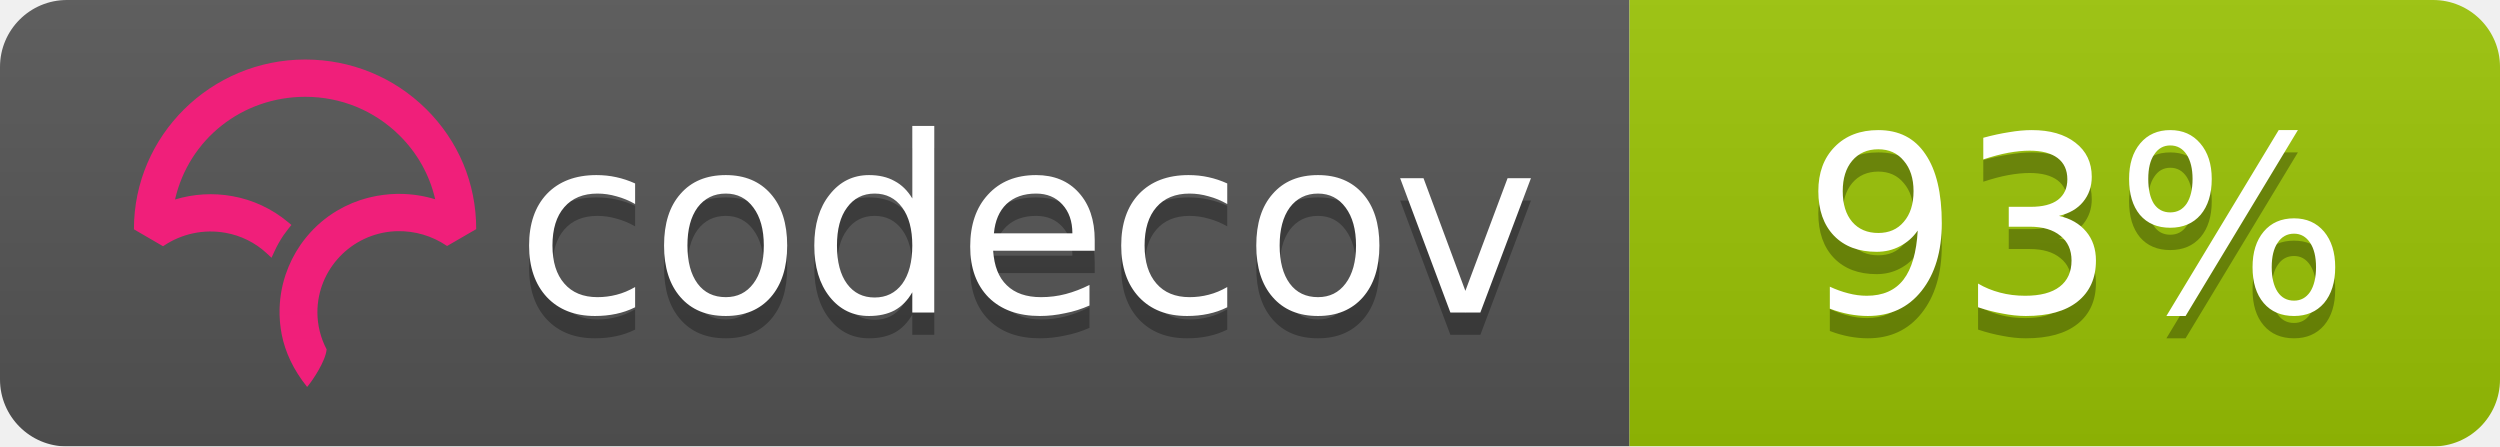
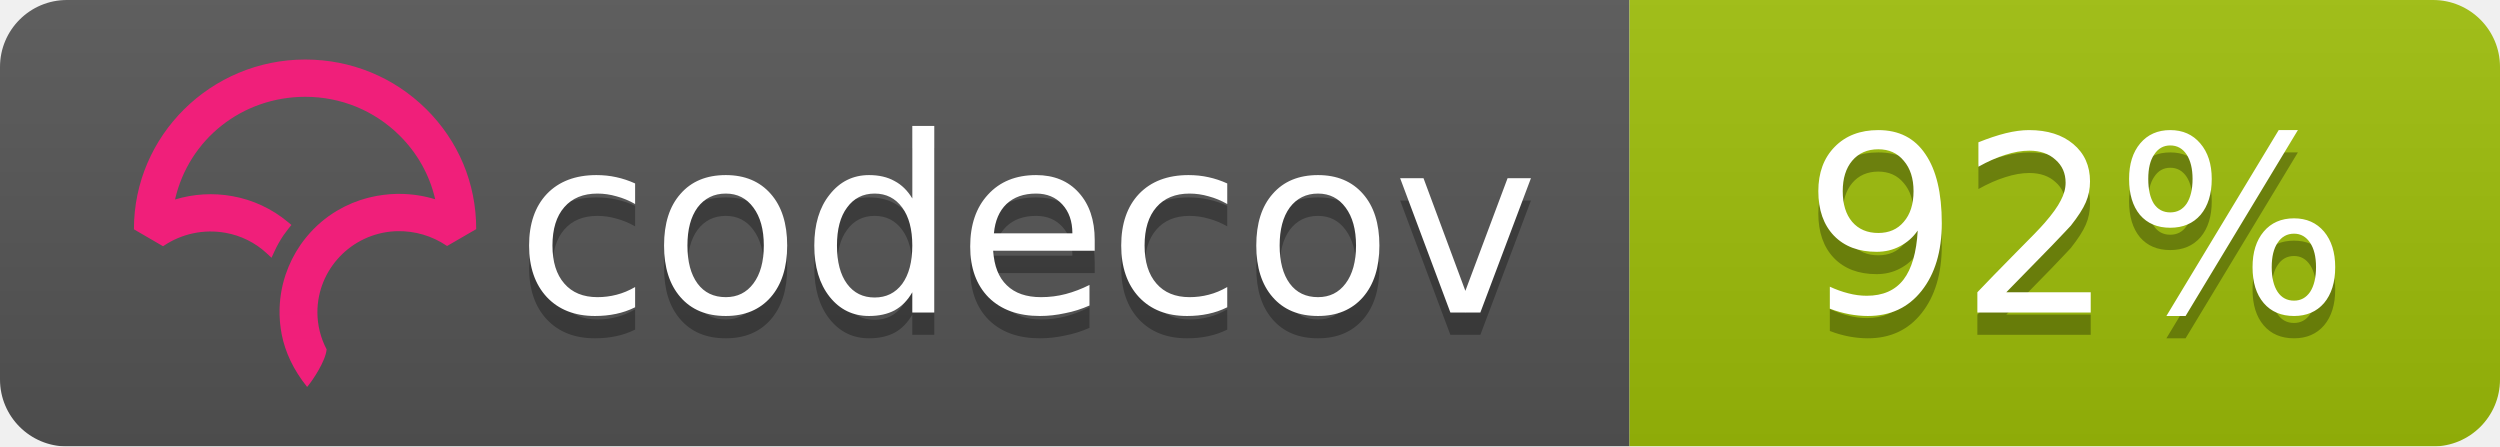
<svg xmlns="http://www.w3.org/2000/svg" width="112" height="20">
  <linearGradient id="b" x2="0" y2="100%">
    <stop offset="0" stop-color="#bbb" stop-opacity=".1" />
    <stop offset="1" stop-opacity=".1" />
  </linearGradient>
  <mask id="a">
    <rect width="112" height="20" rx="3" fill="#fff" />
  </mask>
  <g mask="url(#a)">
    <path fill="#555" d="M0 0h73v20H0z" />
-     <path fill="#9bc405" d="M73 0h39v20H73z" />
+     <path fill="#9ebe09" d="M73 0h39v20H73z" />
    <path fill="url(#b)" d="M0 0h112v20H0z" />
  </g>
  <g fill="#fff" text-anchor="middle" font-family="DejaVu Sans,Verdana,Geneva,sans-serif" font-size="11">
    <text x="46" y="15" fill="#010101" fill-opacity=".3">codecov</text>
    <text x="46" y="14">codecov</text>
-     <text x="93" y="15" fill="#010101" fill-opacity=".3">93%</text>
-     <text x="93" y="14">93%</text>
+     <text x="93" y="15" fill="#010101" fill-opacity=".3">92%</text>
+     <text x="93" y="14">92%</text>
  </g>
  <svg viewBox="120 -8 60 60">
    <path d="M23.013 0C10.333.009.01 10.22 0 22.762v.058l3.914 2.275.053-.036a11.291 11.291 0 0 1 8.352-1.767 10.911 10.911 0 0 1 5.5 2.726l.673.624.38-.828c.368-.802.793-1.556 1.264-2.24.19-.276.398-.554.637-.851l.393-.49-.484-.404a16.08 16.08 0 0 0-7.453-3.466 16.482 16.482 0 0 0-7.705.449C7.386 10.683 14.56 5.016 23.03 5.01c4.779 0 9.272 1.84 12.651 5.18 2.41 2.382 4.069 5.35 4.807 8.591a16.53 16.53 0 0 0-4.792-.723l-.292-.002a16.707 16.707 0 0 0-1.902.14l-.08.012c-.28.037-.524.074-.748.115-.11.019-.218.041-.327.063-.257.052-.51.108-.75.169l-.265.067a16.39 16.39 0 0 0-.926.276l-.056.018c-.682.23-1.36.511-2.016.838l-.052.026c-.29.145-.584.305-.899.49l-.069.04a15.596 15.596 0 0 0-4.061 3.466l-.145.175c-.29.36-.521.666-.723.96-.17.247-.34.513-.552.864l-.116.199c-.17.292-.32.57-.449.824l-.03.057a16.116 16.116 0 0 0-.843 2.029l-.034.102a15.65 15.65 0 0 0-.786 5.174l.003.214a21.523 21.523 0 0 0 .04.754c.009.119.02.237.032.355.014.145.032.29.049.432l.01.08c.01.067.017.133.026.197.034.242.074.48.119.72.463 2.419 1.62 4.836 3.345 6.99l.078.098.08-.095c.688-.81 2.395-3.38 2.539-4.922l.003-.029-.014-.025a10.727 10.727 0 0 1-1.226-4.956c0-5.76 4.545-10.544 10.343-10.89l.381-.014a11.403 11.403 0 0 1 6.651 1.957l.054.036 3.862-2.237.05-.03v-.056c.006-6.08-2.384-11.793-6.729-16.089C34.932 2.361 29.16 0 23.013 0" fill="#F01F7A" fill-rule="evenodd" />
  </svg>
</svg>
